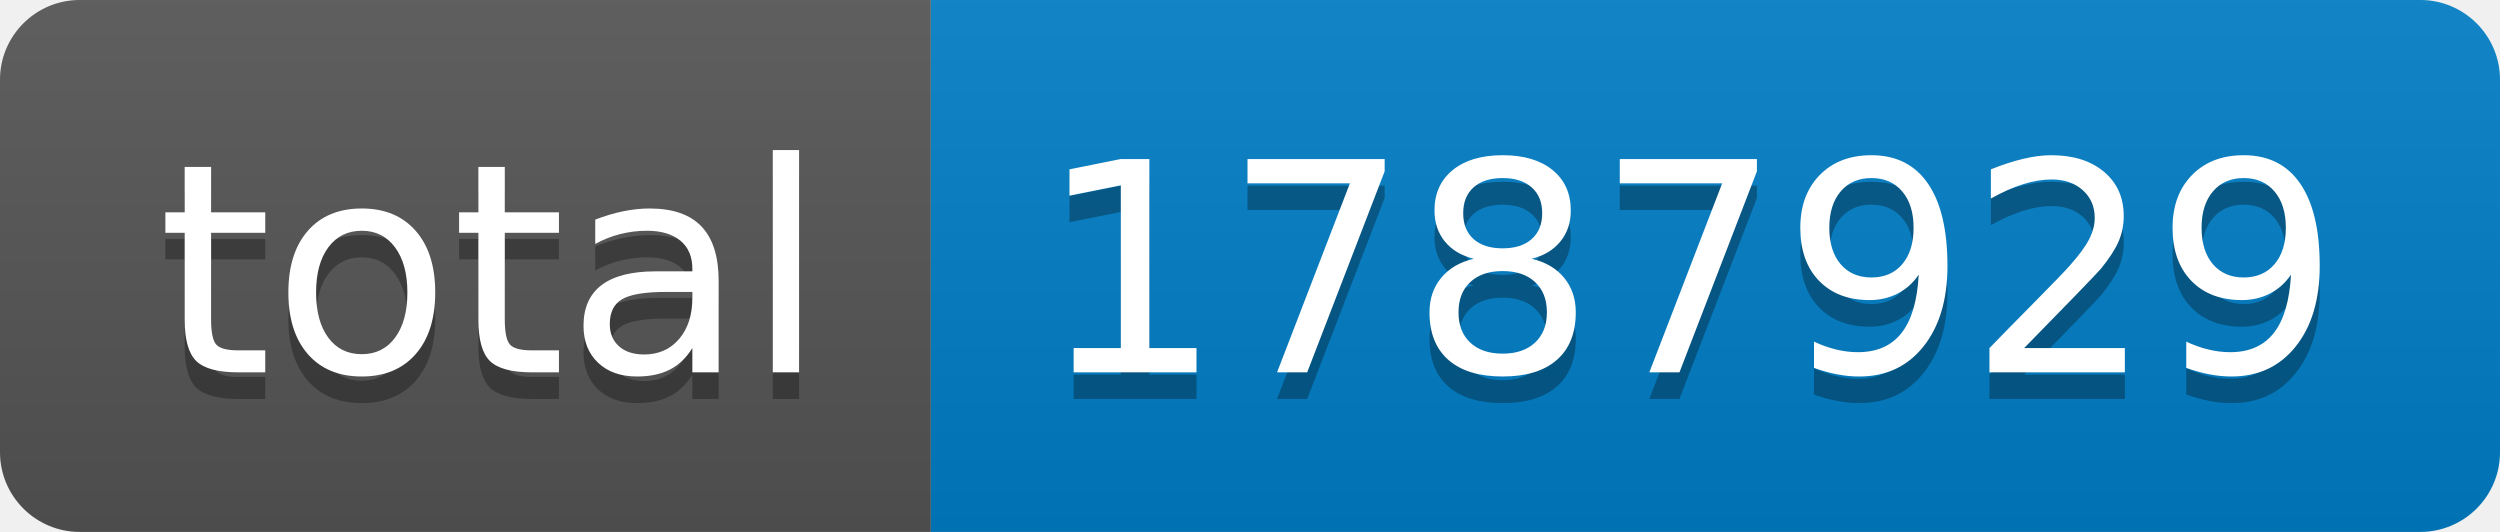
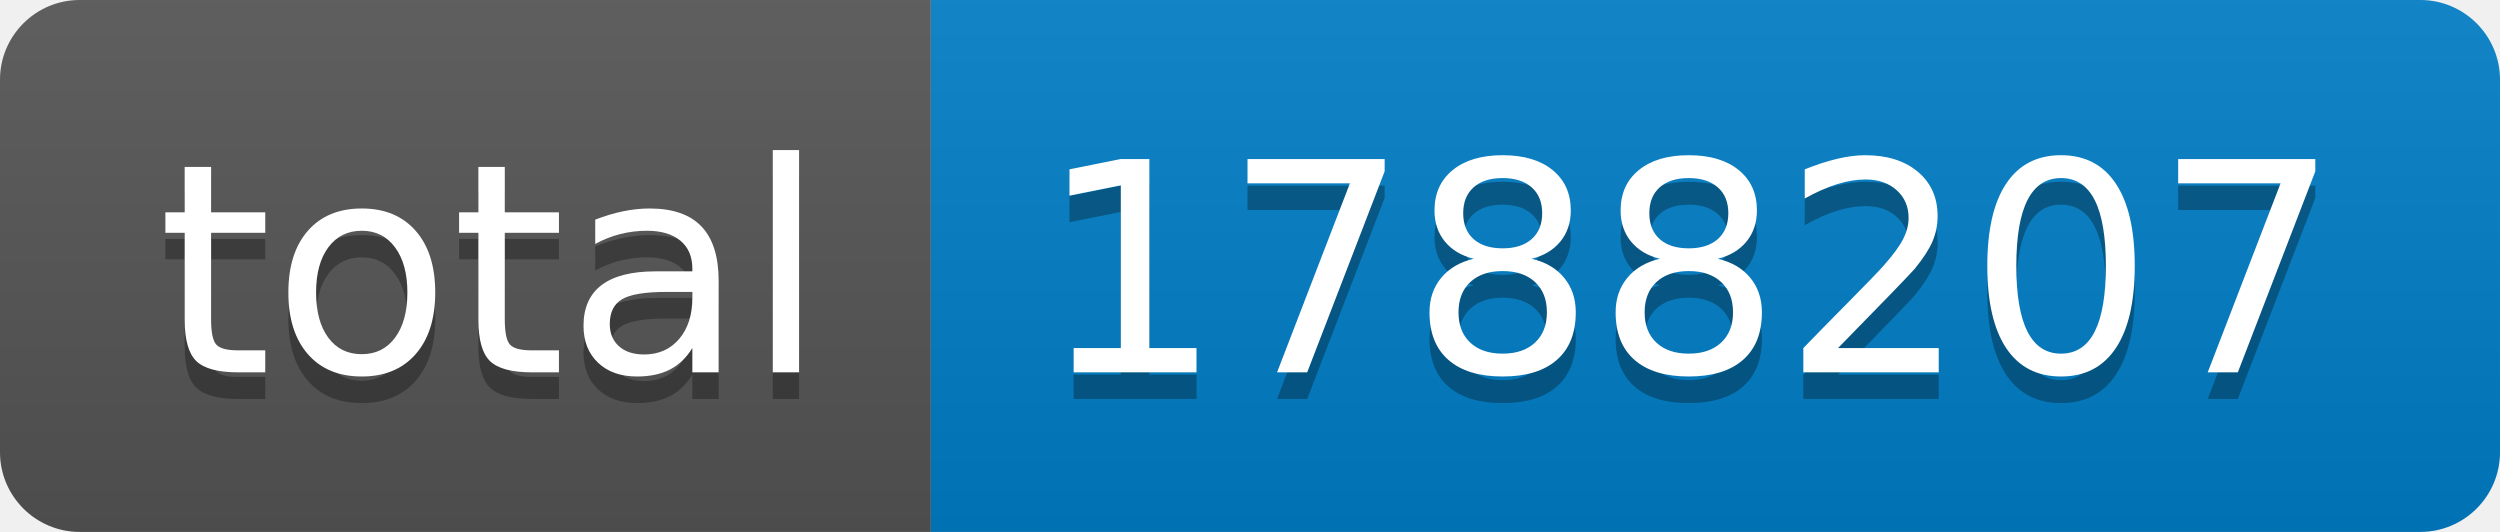
- <svg xmlns="http://www.w3.org/2000/svg" width="94" height="20" role="img" aria-label="total: 1787929">
+ <svg xmlns="http://www.w3.org/2000/svg" width="94" height="20" role="img" aria-label="total: 1788207">
  <linearGradient id="s" x2="0" y2="100%">
    <stop offset="0" stop-color="#bbb" stop-opacity=".1" />
    <stop offset="1" stop-opacity=".1" />
  </linearGradient>
  <clipPath id="r">
    <rect width="94" height="20" rx="3" fill="#fff" />
  </clipPath>
  <g clip-path="url(#r)">
    <rect width="35" height="20" fill="#555" />
    <rect x="35" width="59" height="20" fill="#007ec6" />
    <rect width="94" height="20" fill="url(#s)" />
  </g>
  <g fill="#fff" text-anchor="middle" font-family="Verdana,Geneva,DejaVu Sans,sans-serif" text-rendering="geometricPrecision" font-size="110">
    <text aria-hidden="true" x="185" y="150" fill="#010101" fill-opacity=".3" transform="scale(.1)" textLength="250">total</text>
    <text x="185" y="140" transform="scale(.1)" fill="#fff" textLength="250">total</text>
-     <text aria-hidden="true" x="635" y="150" fill="#010101" fill-opacity=".3" transform="scale(.1)" textLength="490">1787929</text>
-     <text x="635" y="140" transform="scale(.1)" fill="#fff" textLength="490">1787929</text>
+     <text aria-hidden="true" x="635" y="150" fill="#010101" fill-opacity=".3" transform="scale(.1)" textLength="490">1788207</text>
+     <text x="635" y="140" transform="scale(.1)" fill="#fff" textLength="490">1788207</text>
  </g>
</svg>
